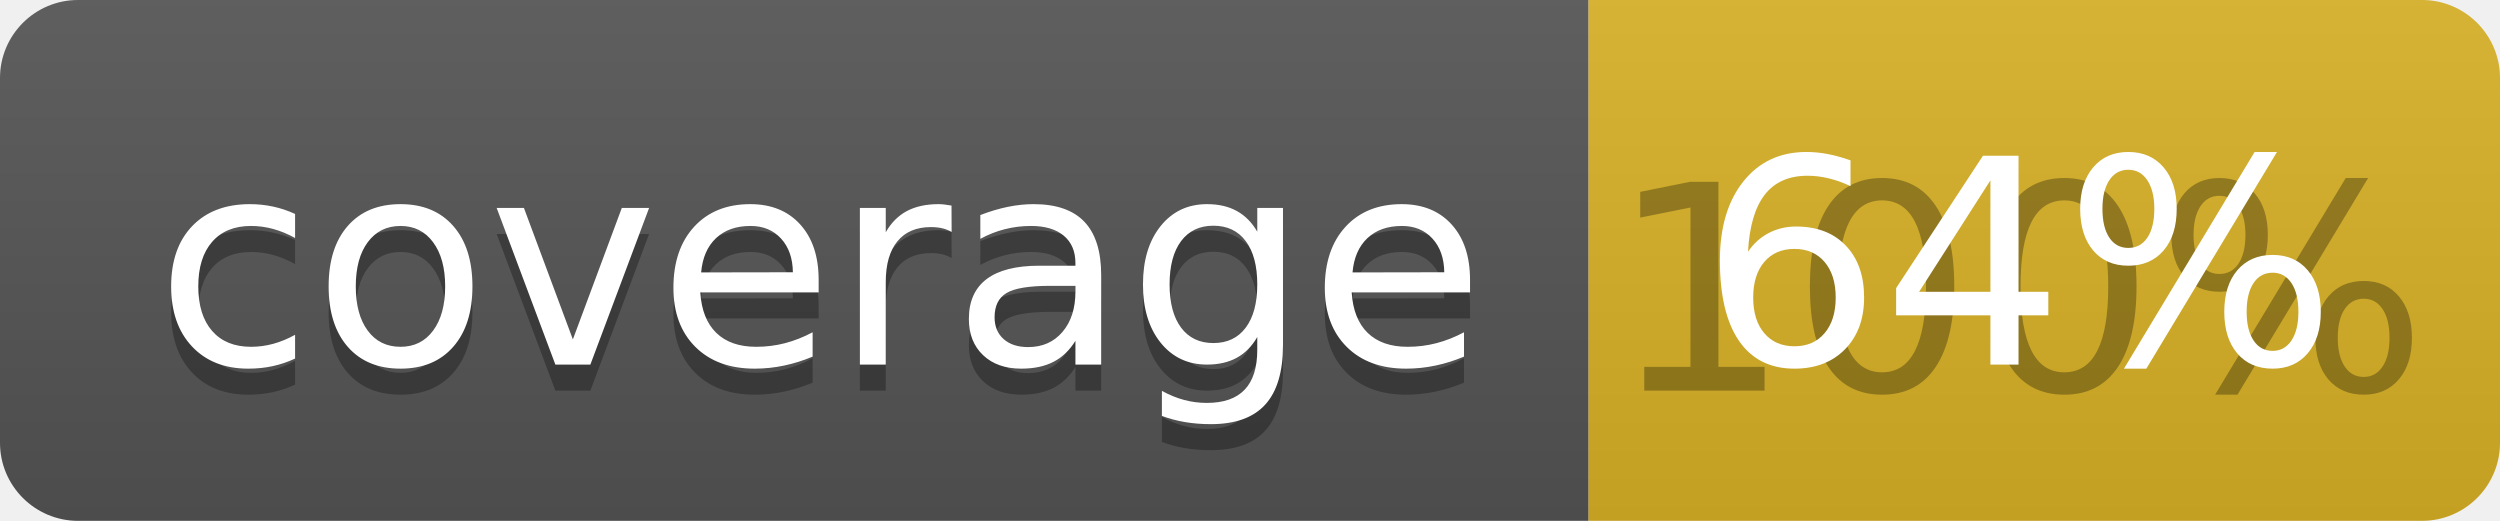
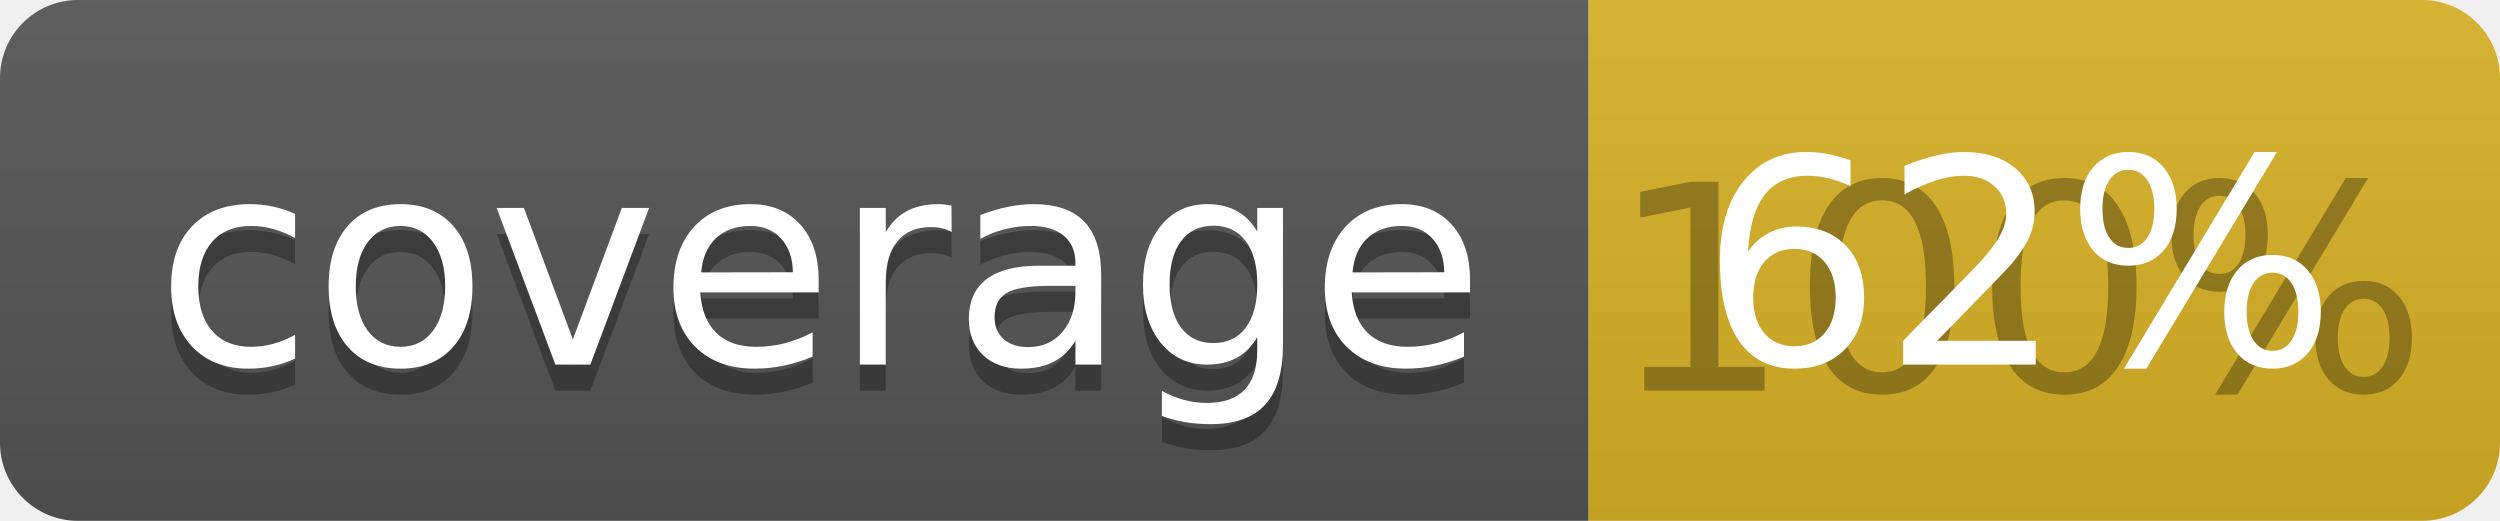
<svg xmlns="http://www.w3.org/2000/svg" width="96" height="20">
  <linearGradient id="b" x2="0" y2="100%">
    <stop offset="0" stop-color="#bbb" stop-opacity=".1" />
    <stop offset="1" stop-opacity=".1" />
  </linearGradient>
  <clipPath id="a">
    <rect width="96" height="20" rx="3" fill="#fff" />
  </clipPath>
  <g clip-path="url(#a)">
    <path fill="#555" d="M0 0h61v20H0z" />
    <path fill="#D9B226" d="M61 0h35v20H61z" />
    <path fill="url(#b)" d="M0 0h96v20H0z" />
  </g>
  <g fill="#fff" text-anchor="middle" font-family="DejaVu Sans,Verdana,Geneva,sans-serif" font-size="110">
    <text x="315" y="150" fill="#010101" fill-opacity=".3" transform="scale(.1)" textLength="510">coverage</text>
    <text x="315" y="140" transform="scale(.1)" textLength="510">coverage</text>
    <text x="775" y="150" fill="#010101" fill-opacity=".3" transform="scale(.1)" textLength="250">100%</text>
-     <text x="775" y="140" transform="scale(.1)" textLength="250">64%</text>
+     <text x="775" y="140" transform="scale(.1)" textLength="250">62%</text>
  </g>
</svg>
